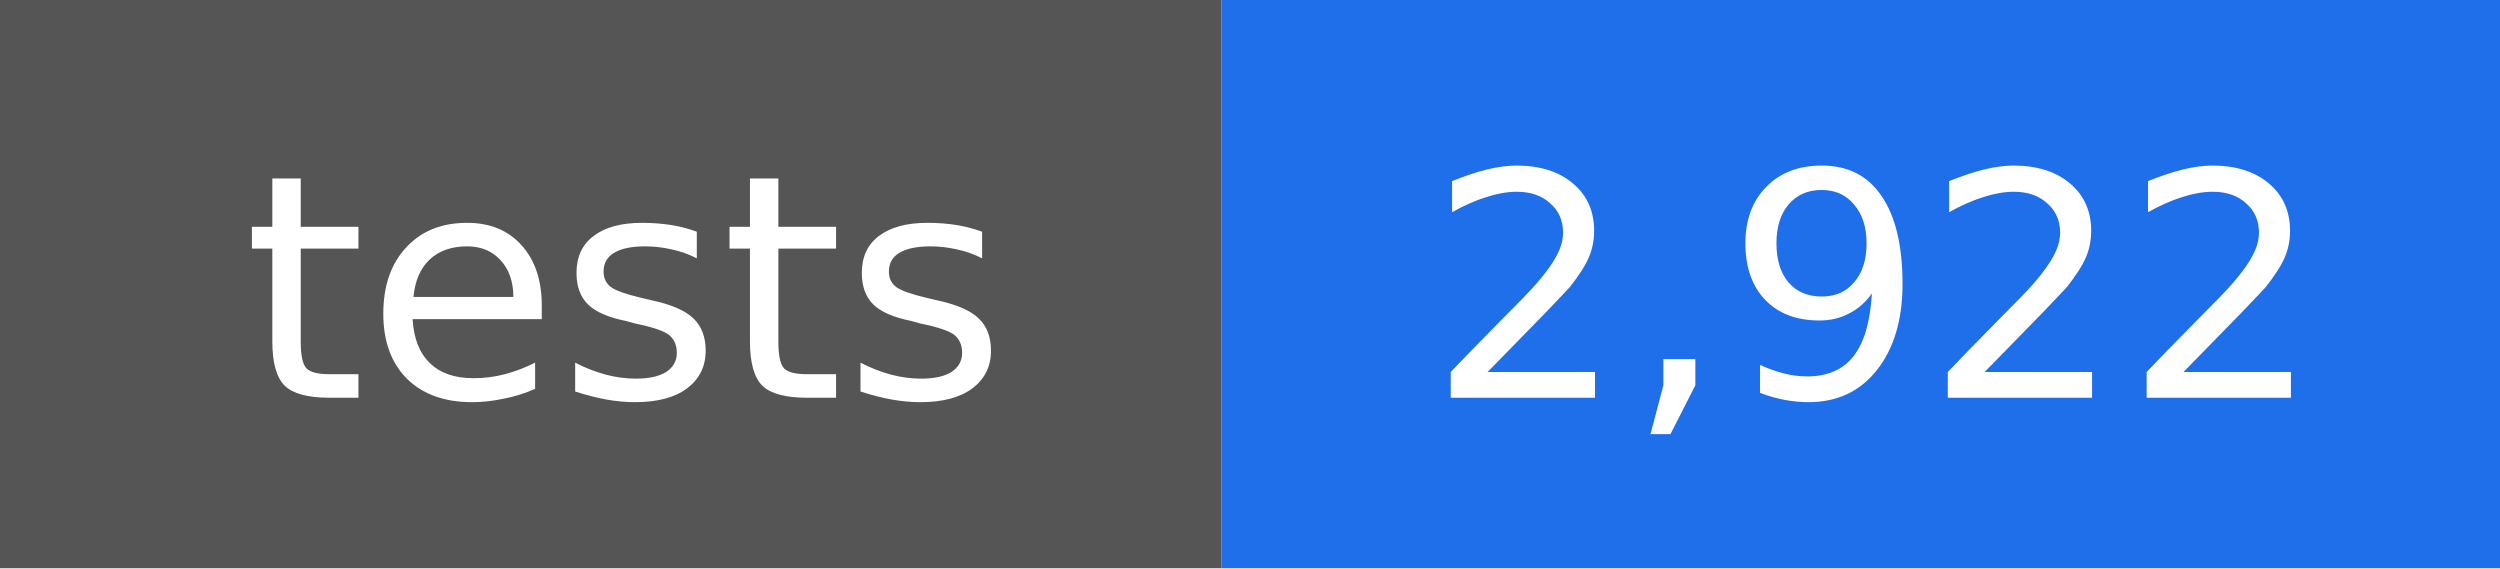
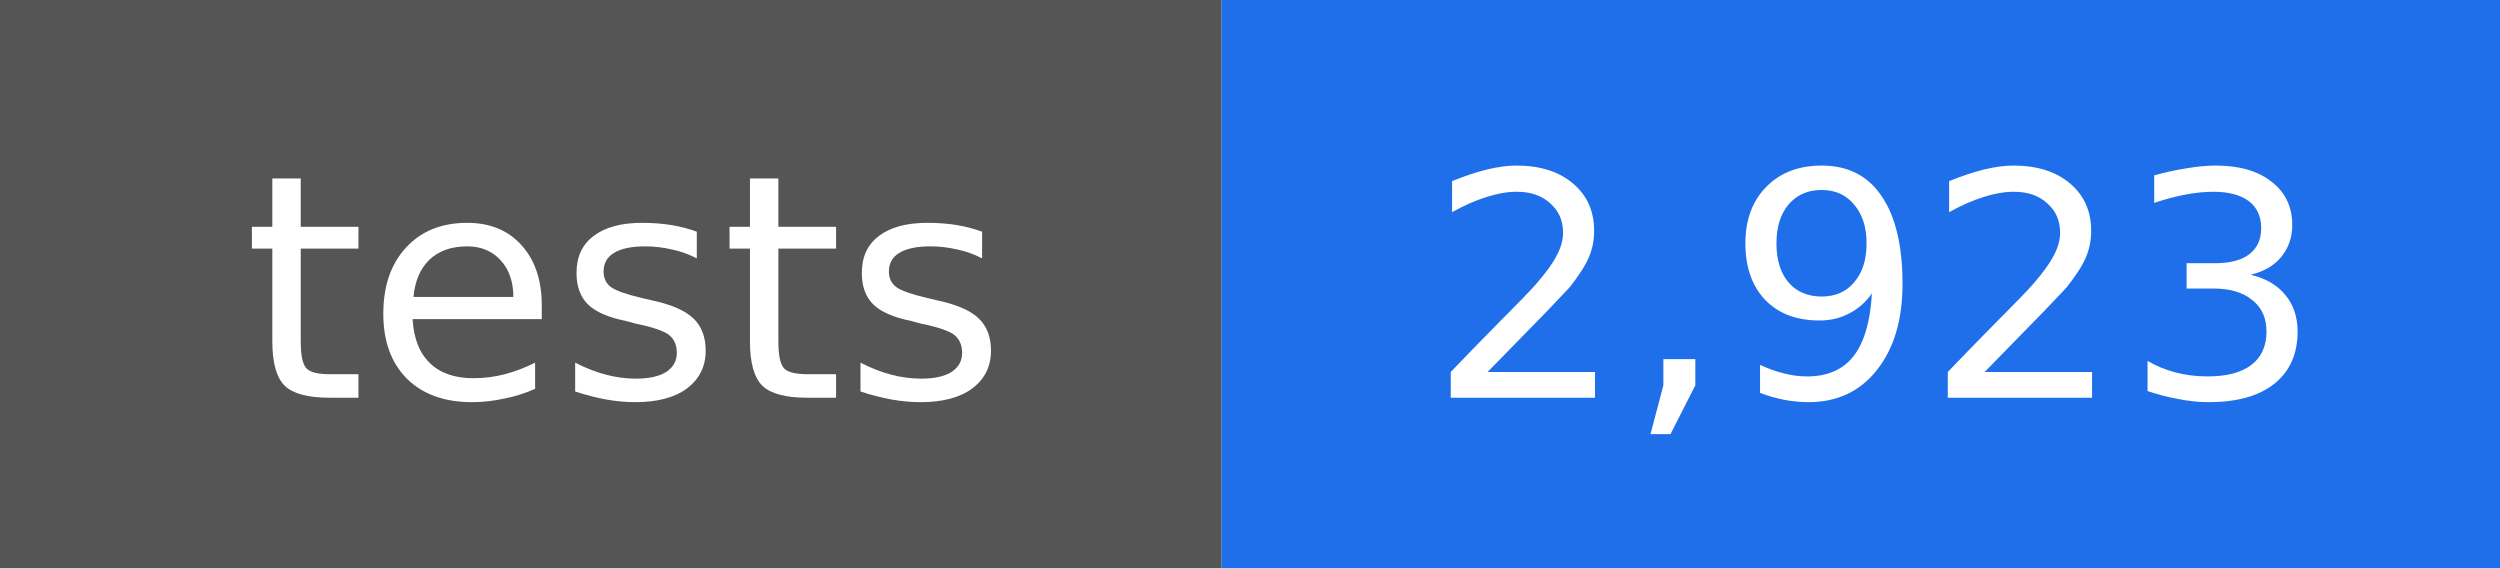
- <svg xmlns="http://www.w3.org/2000/svg" width="88" height="20" viewBox="0 0 88 20" role="img" aria-label="tests: 2,922">
+ <svg xmlns="http://www.w3.org/2000/svg" width="88" height="20" viewBox="0 0 88 20" role="img" aria-label="tests: 2,923">
  <rect width="43" height="20" fill="#555555" />
  <rect x="43" width="45" height="20" fill="#1f6feb" />
  <g fill="#ffffff" text-anchor="middle" font-family="DejaVu Sans, Verdana, sans-serif" font-size="11">
    <text x="22" y="14">tests</text>
-     <text x="66" y="14">2,922</text>
+     <text x="66" y="14">2,923</text>
  </g>
</svg>
